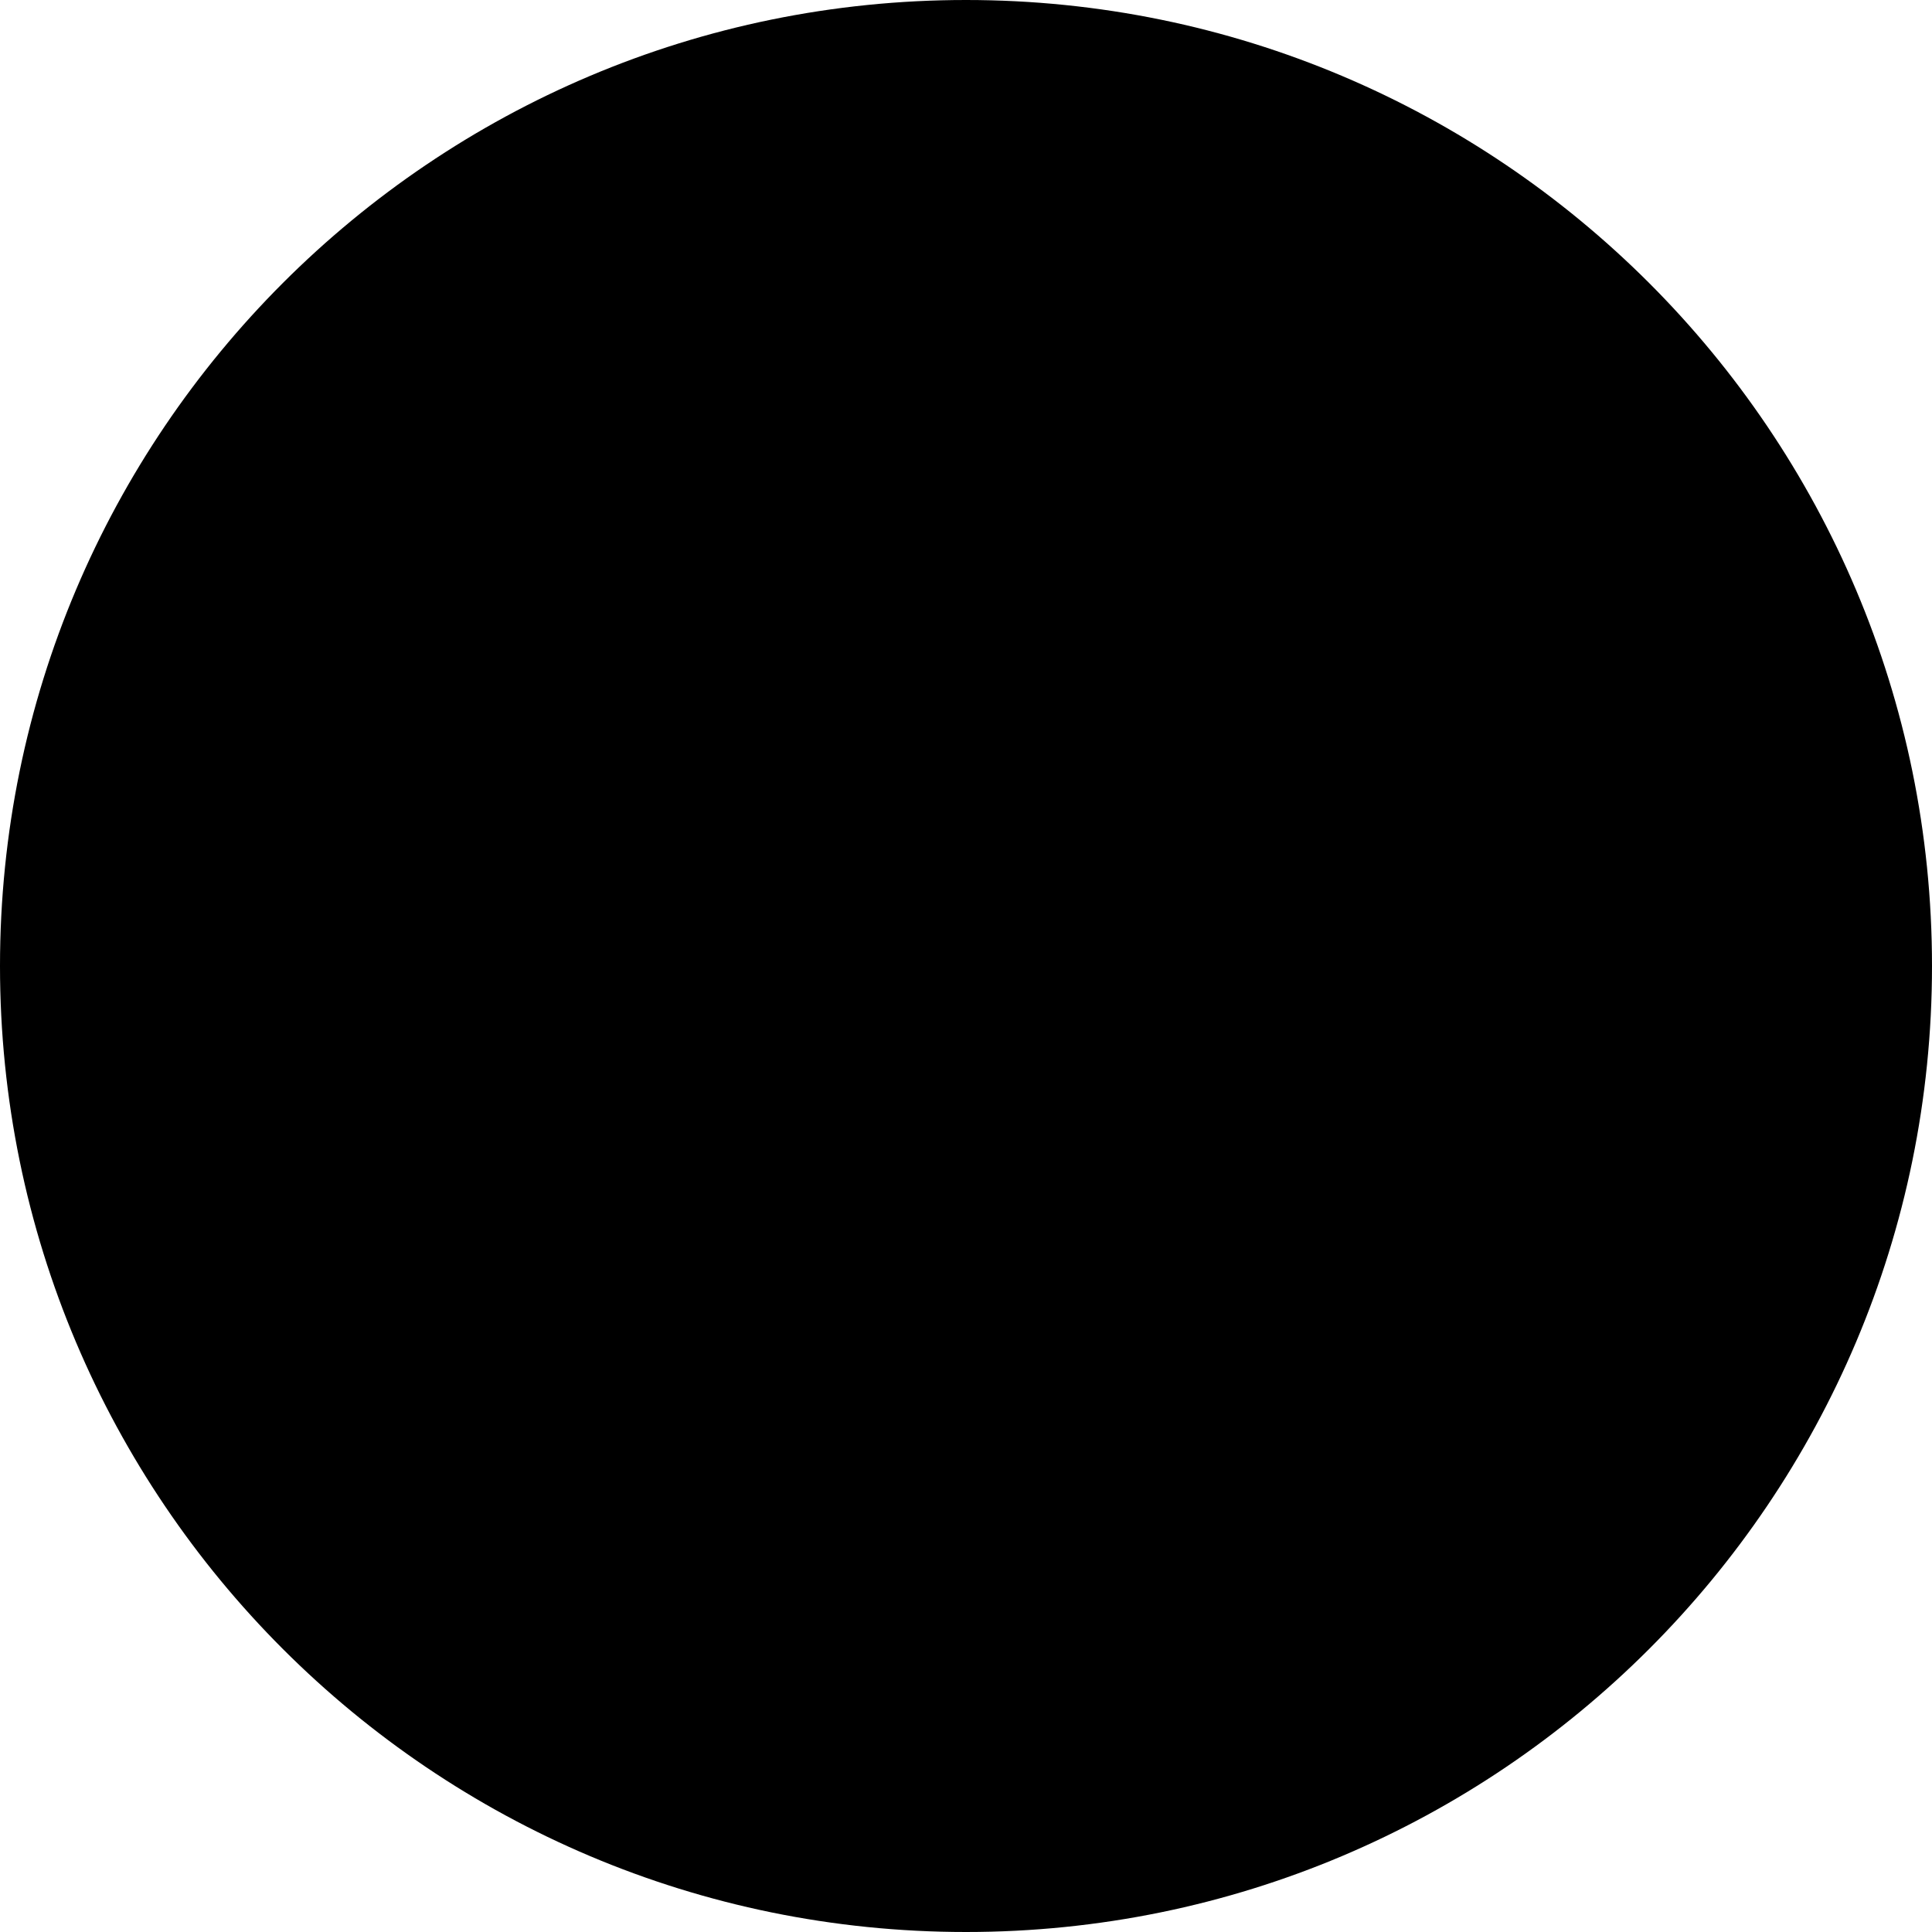
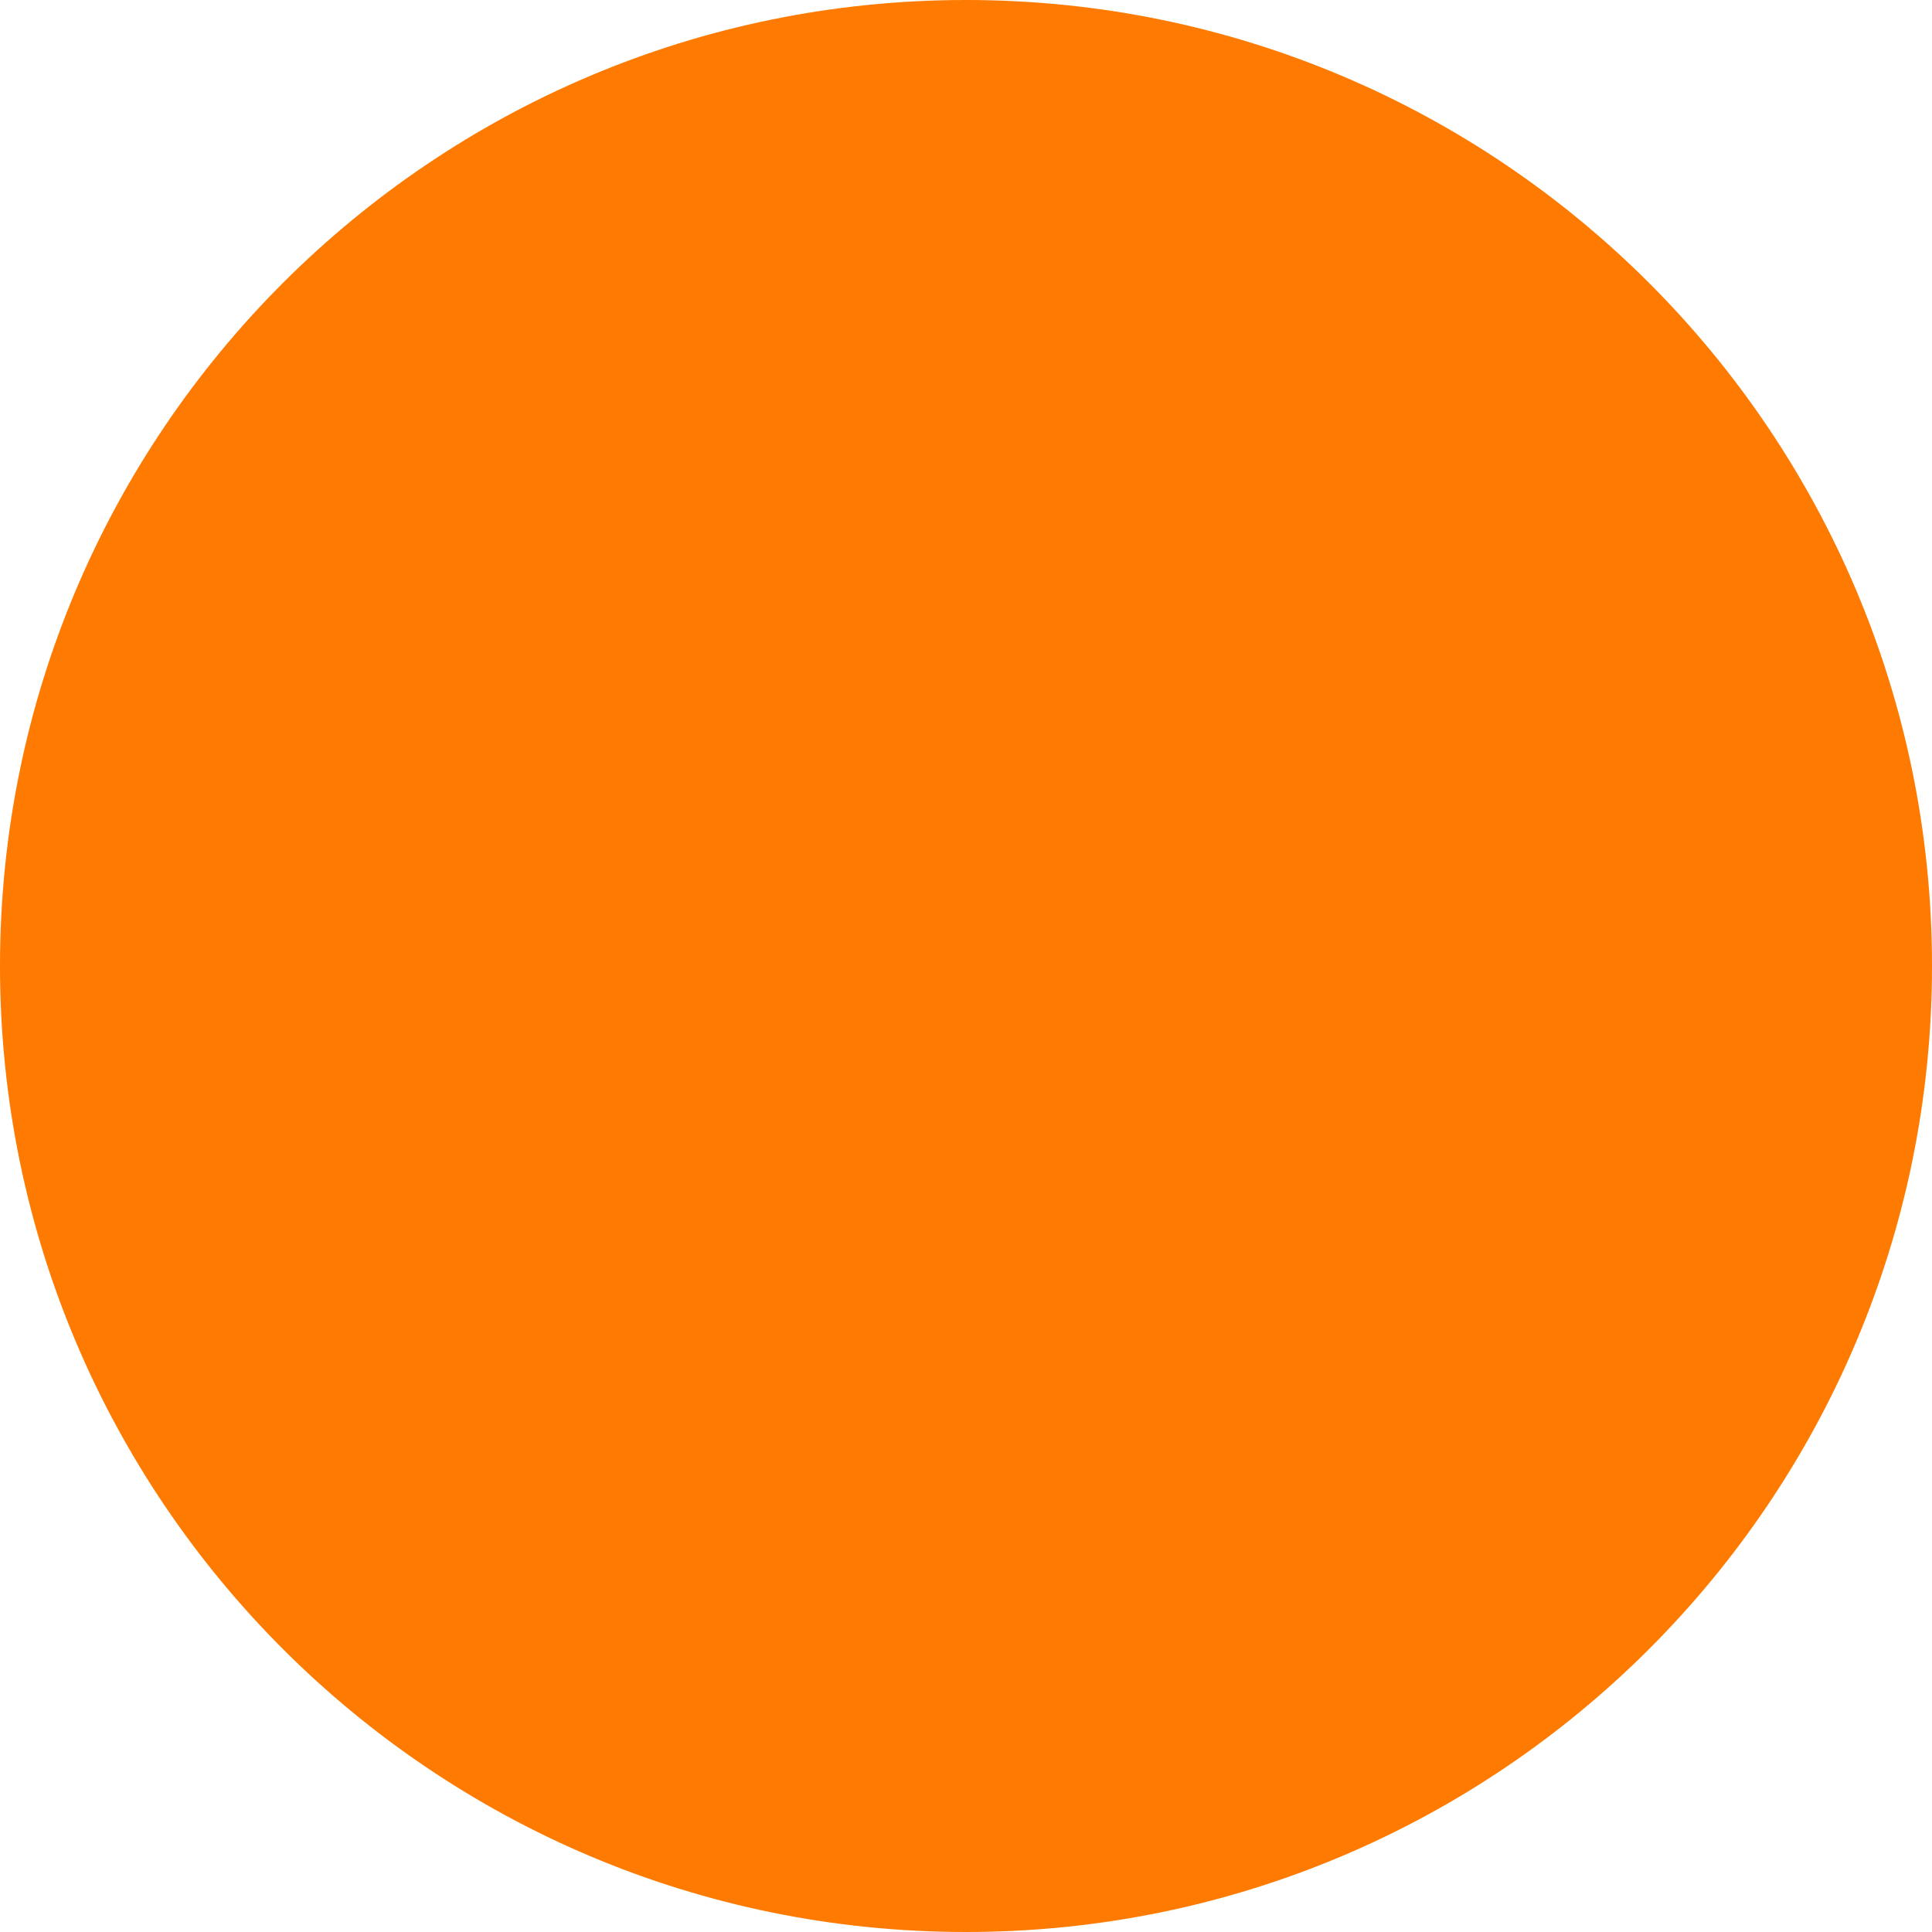
- <svg xmlns="http://www.w3.org/2000/svg" width="10px" height="10px" viewBox="0 0 100 100">
+ <svg xmlns="http://www.w3.org/2000/svg" width="10px" height="10px" viewBox="0 0 100 100" fill="#FF7A00">
  <circle cx="50" cy="50" r="50" />
</svg>
